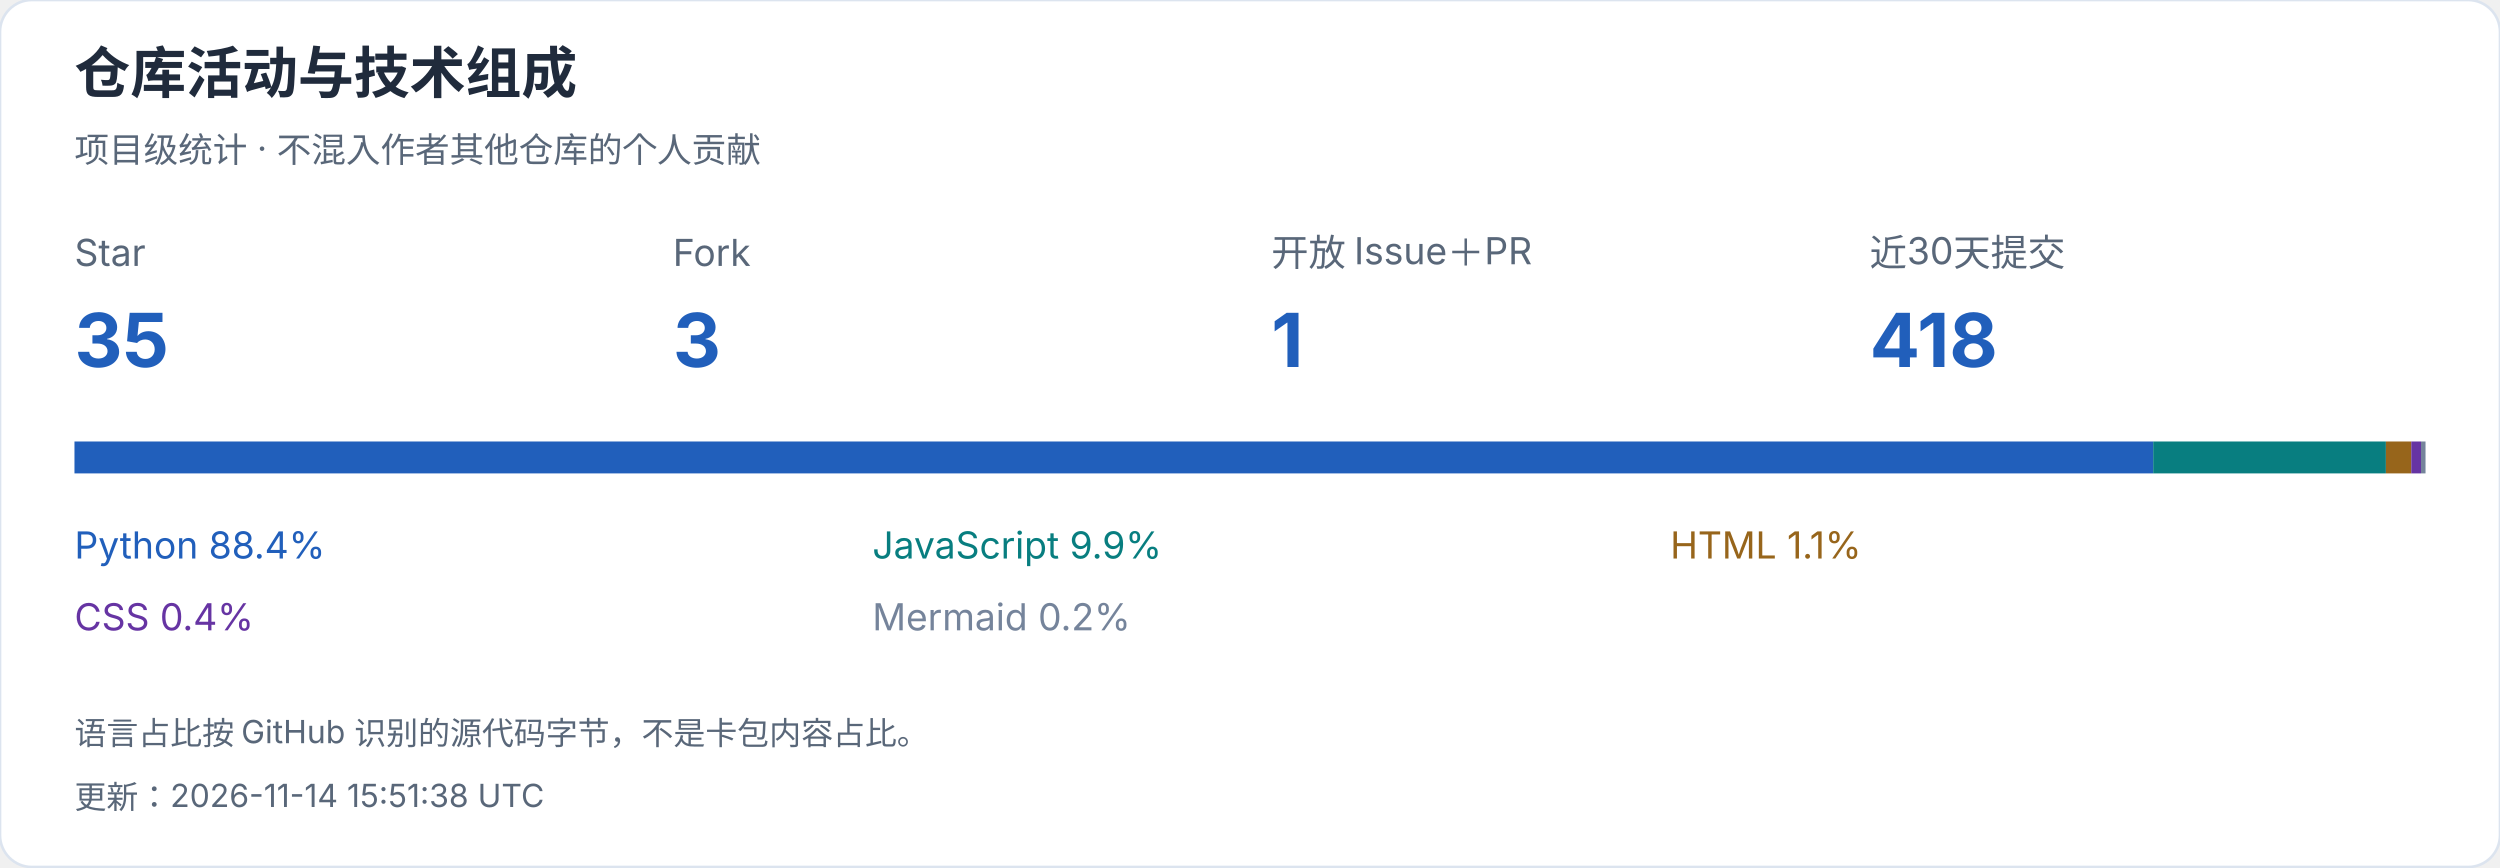
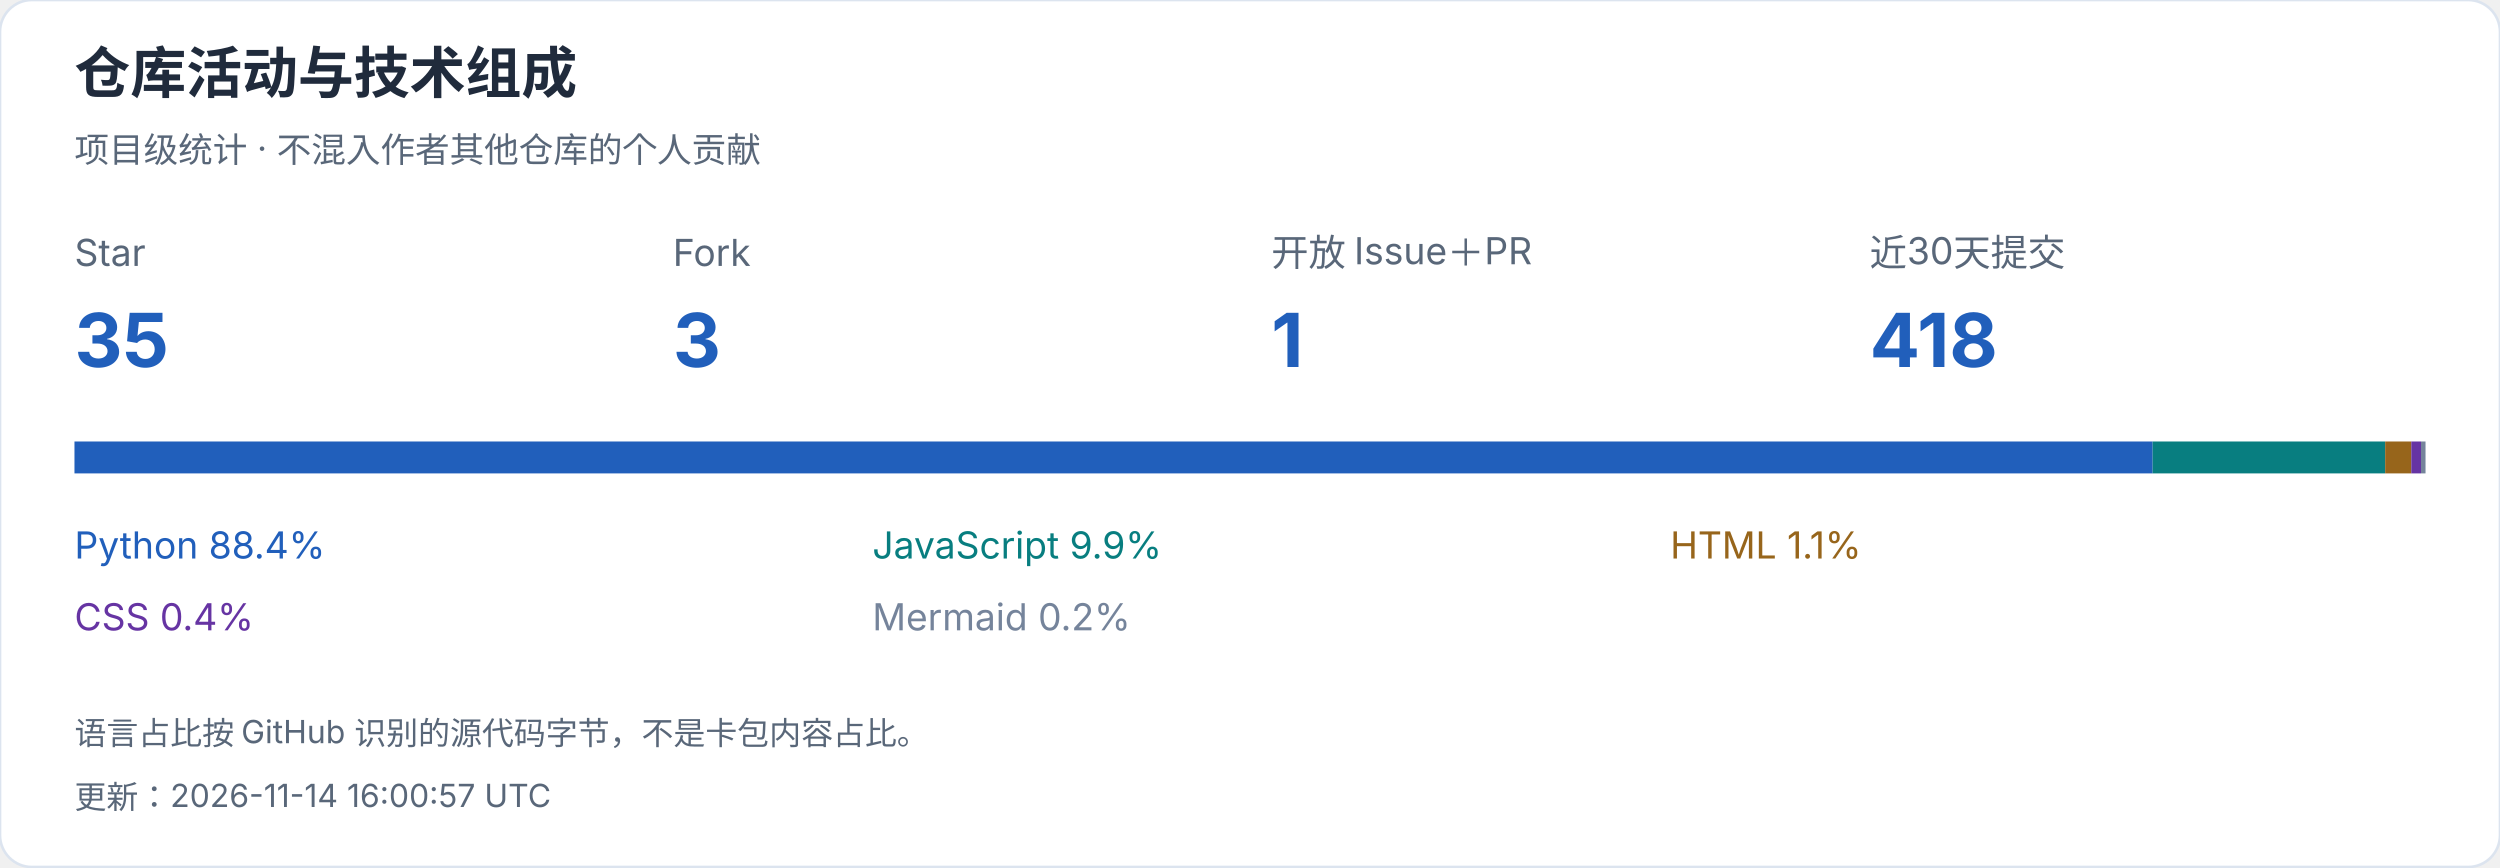
<svg xmlns="http://www.w3.org/2000/svg" width="940" height="326" viewBox="0 0 940 326" role="img" aria-label="仓库活动与技术组成">
  <style>text{font-family:-apple-system,BlinkMacSystemFont,"Segoe UI","PingFang SC","Microsoft YaHei",sans-serif;font-variant-numeric:tabular-nums}</style>
  <rect width="940" height="326" rx="12" fill="white" stroke="#dce4ef" />
  <text x="28" y="35" font-size="21" fill="#202b3c" font-weight="650" text-anchor="start">仓库活动与技术组成</text>
  <text x="28" y="61" font-size="13" fill="#596779" font-weight="400" text-anchor="start">项目级统计 · 不混入作者其他仓库的个人贡献</text>
  <text x="28" y="100" font-size="14" fill="#596779" font-weight="400" text-anchor="start">Star</text>
  <text x="28" y="138" font-size="28" fill="#215fbb" font-weight="650" text-anchor="start">35</text>
  <text x="253" y="100" font-size="14" fill="#596779" font-weight="400" text-anchor="start">Fork</text>
  <text x="253" y="138" font-size="28" fill="#215fbb" font-weight="650" text-anchor="start">3</text>
  <text x="478" y="100" font-size="14" fill="#596779" font-weight="400" text-anchor="start">开放 Issue＋PR</text>
  <text x="478" y="138" font-size="28" fill="#215fbb" font-weight="650" text-anchor="start">1</text>
  <text x="703" y="100" font-size="14" fill="#596779" font-weight="400" text-anchor="start">近30天提交</text>
  <text x="703" y="138" font-size="28" fill="#215fbb" font-weight="650" text-anchor="start">418</text>
-   <rect x="28.000" y="166" width="781.597" height="12" fill="#215fbb" />
+   <rect x="28.000" y="166" width="781.393" height="12" fill="#215fbb" />
  <text x="28" y="210" font-size="14" fill="#215fbb" font-weight="400" text-anchor="start">Python  88.4%</text>
-   <rect x="809.597" y="166" width="87.503" height="12" fill="#087e80" />
+   <rect x="809.393" y="166" width="87.427" height="12" fill="#087e80" />
  <text x="328" y="210" font-size="14" fill="#087e80" font-weight="400" text-anchor="start">JavaScript  9.9%</text>
-   <rect x="897.100" y="166" width="9.537" height="12" fill="#97651b" />
+   <rect x="896.821" y="166" width="9.821" height="12" fill="#97651b" />
  <text x="628" y="210" font-size="14" fill="#97651b" font-weight="400" text-anchor="start">HTML  1.1%</text>
-   <rect x="906.637" y="166" width="3.659" height="12" fill="#6634a3" />
+   <rect x="906.642" y="166" width="3.656" height="12" fill="#6634a3" />
  <text x="28" y="237" font-size="14" fill="#6634a3" font-weight="400" text-anchor="start">CSS  0.4%</text>
-   <rect x="910.296" y="166" width="1.704" height="12" fill="#75849b" />
+   <rect x="910.297" y="166" width="1.703" height="12" fill="#75849b" />
  <text x="328" y="237" font-size="14" fill="#75849b" font-weight="400" text-anchor="start">Mermaid  0.2%</text>
  <text x="28" y="280" font-size="12" fill="#596779" font-weight="400" text-anchor="start">语言占比按 GitHub 识别的源代码字节，不是卡包内容占比。</text>
-   <text x="28" y="304" font-size="12" fill="#596779" font-weight="400" text-anchor="start">更新：2026-11-14 15:51:38 UTC</text>
+   <text x="28" y="304" font-size="12" fill="#596779" font-weight="400" text-anchor="start">更新：2026-11-14 16:00:57 UTC</text>
</svg>
